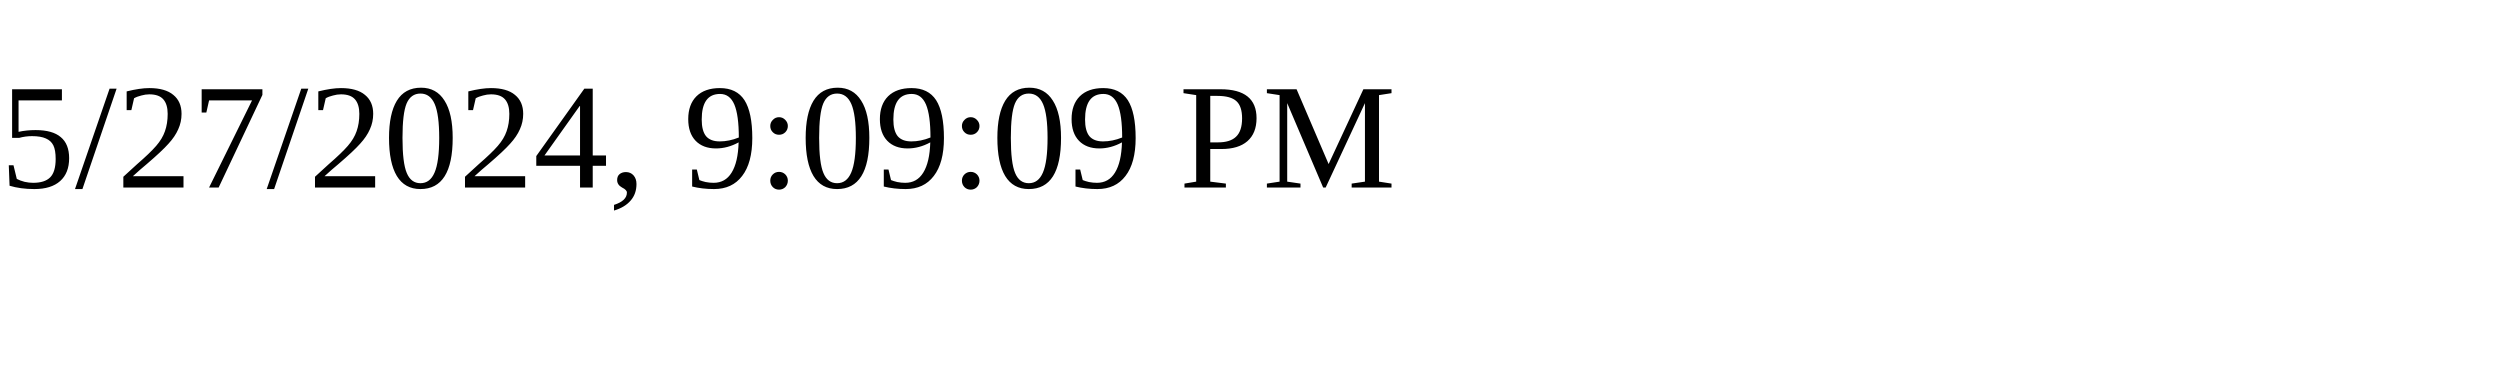
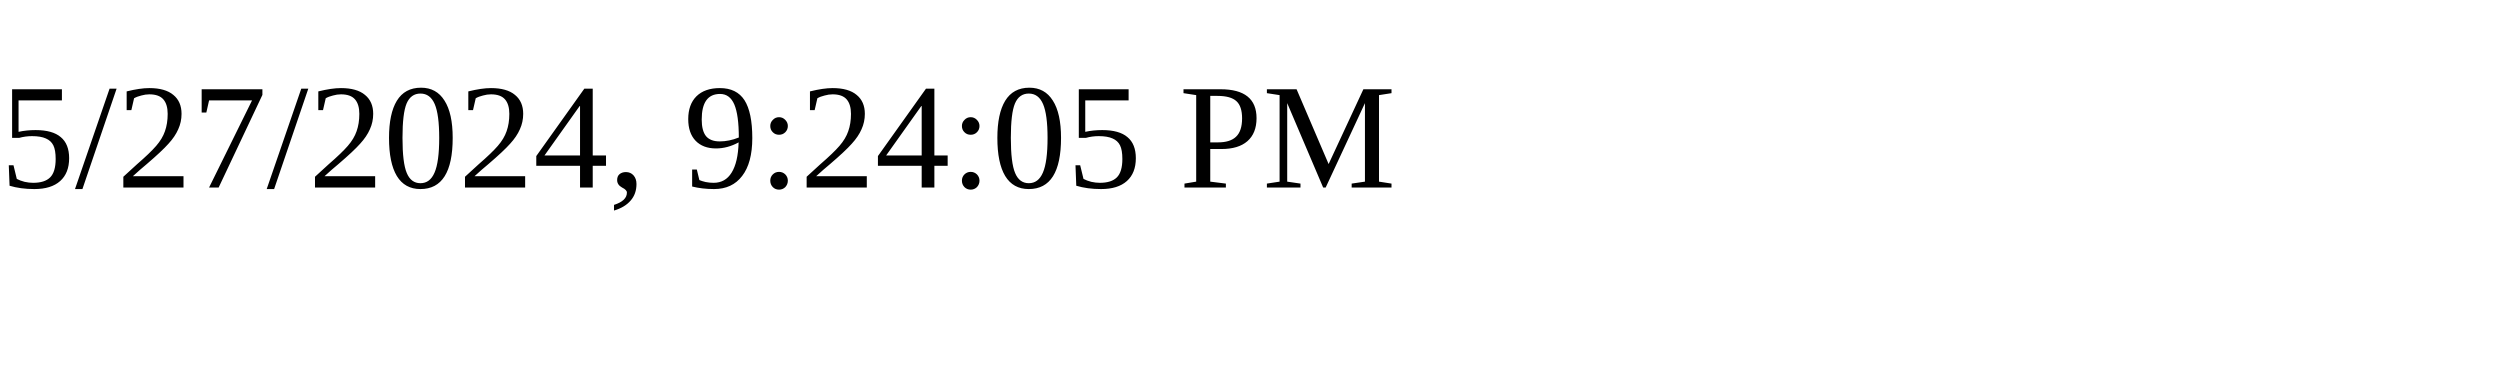
<svg xmlns="http://www.w3.org/2000/svg" height="30" width="200">
-   <text x="0" y="15">5/27/2024, 9:09:09 PM</text>
+   <text x="0" y="15">5/27/2024, 9:24:05 PM</text>
</svg>
